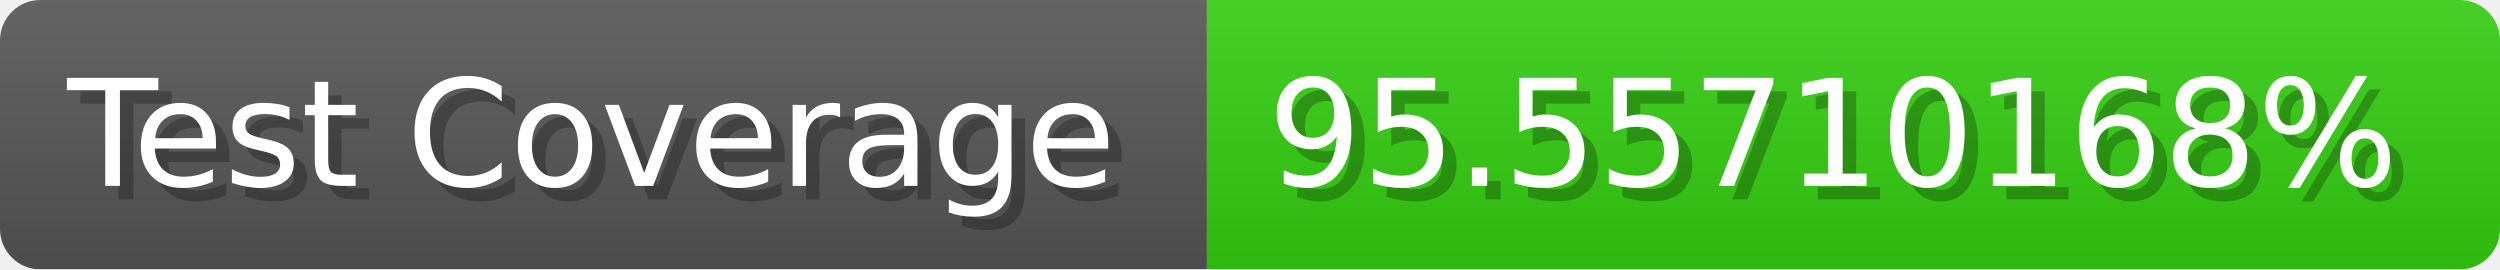
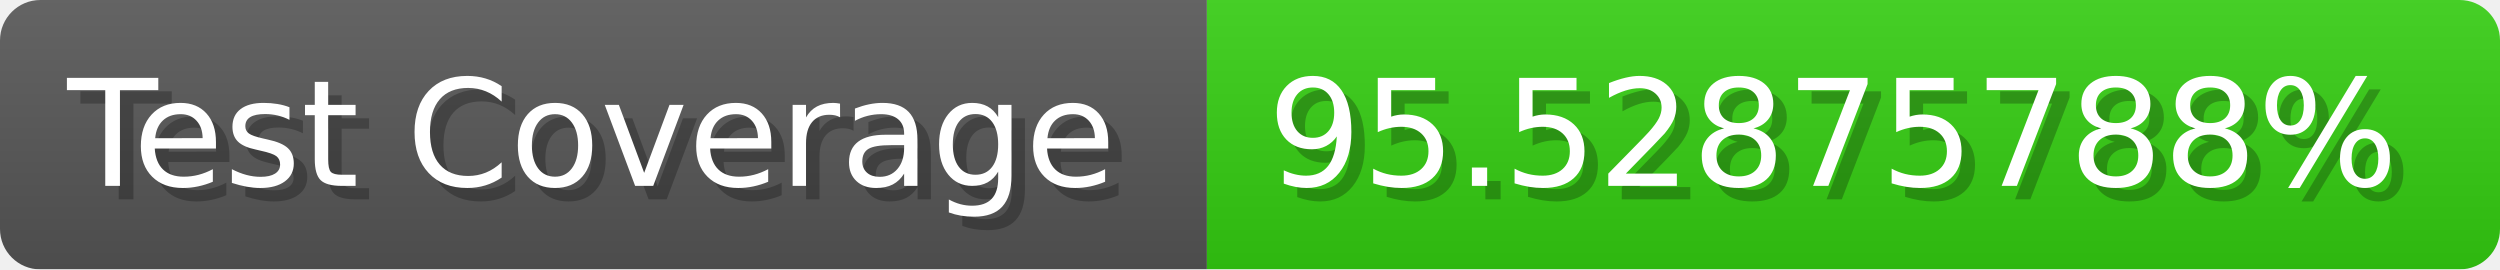
- <svg xmlns="http://www.w3.org/2000/svg" width="185.6" height="20" viewBox="0 0 1856 200" role="img" aria-label="Test Coverage: 95.55710168%">
+ <svg xmlns="http://www.w3.org/2000/svg" width="185.6" height="20" viewBox="0 0 1856 200" role="img" aria-label="Test Coverage: 95.52875788%">
  <linearGradient id="a" x2="0" y2="100%">
    <stop offset="0" stop-opacity=".1" stop-color="#EEE" />
    <stop offset="1" stop-opacity=".1" />
  </linearGradient>
  <mask id="m">
    <rect width="1856" height="200" rx="30" fill="#FFF" />
  </mask>
  <g mask="url(#m)">
    <rect width="896" height="200" fill="#555" />
    <rect width="960" height="200" fill="#3C1" x="896" />
    <rect width="1856" height="200" fill="url(#a)" />
  </g>
  <g aria-hidden="true" fill="#fff" text-anchor="start" font-family="Verdana,DejaVu Sans,sans-serif" font-size="110">
    <text x="60" y="148" textLength="796" fill="#000" opacity="0.25">Test Coverage</text>
    <text x="50" y="138" textLength="796">Test Coverage</text>
-     <text x="951" y="148" textLength="860" fill="#000" opacity="0.25">95.55710168%</text>
-     <text x="941" y="138" textLength="860">95.55710168%</text>
+     <text x="951" y="148" textLength="860" fill="#000" opacity="0.25">95.52875788%</text>
+     <text x="941" y="138" textLength="860">95.52875788%</text>
  </g>
</svg>
